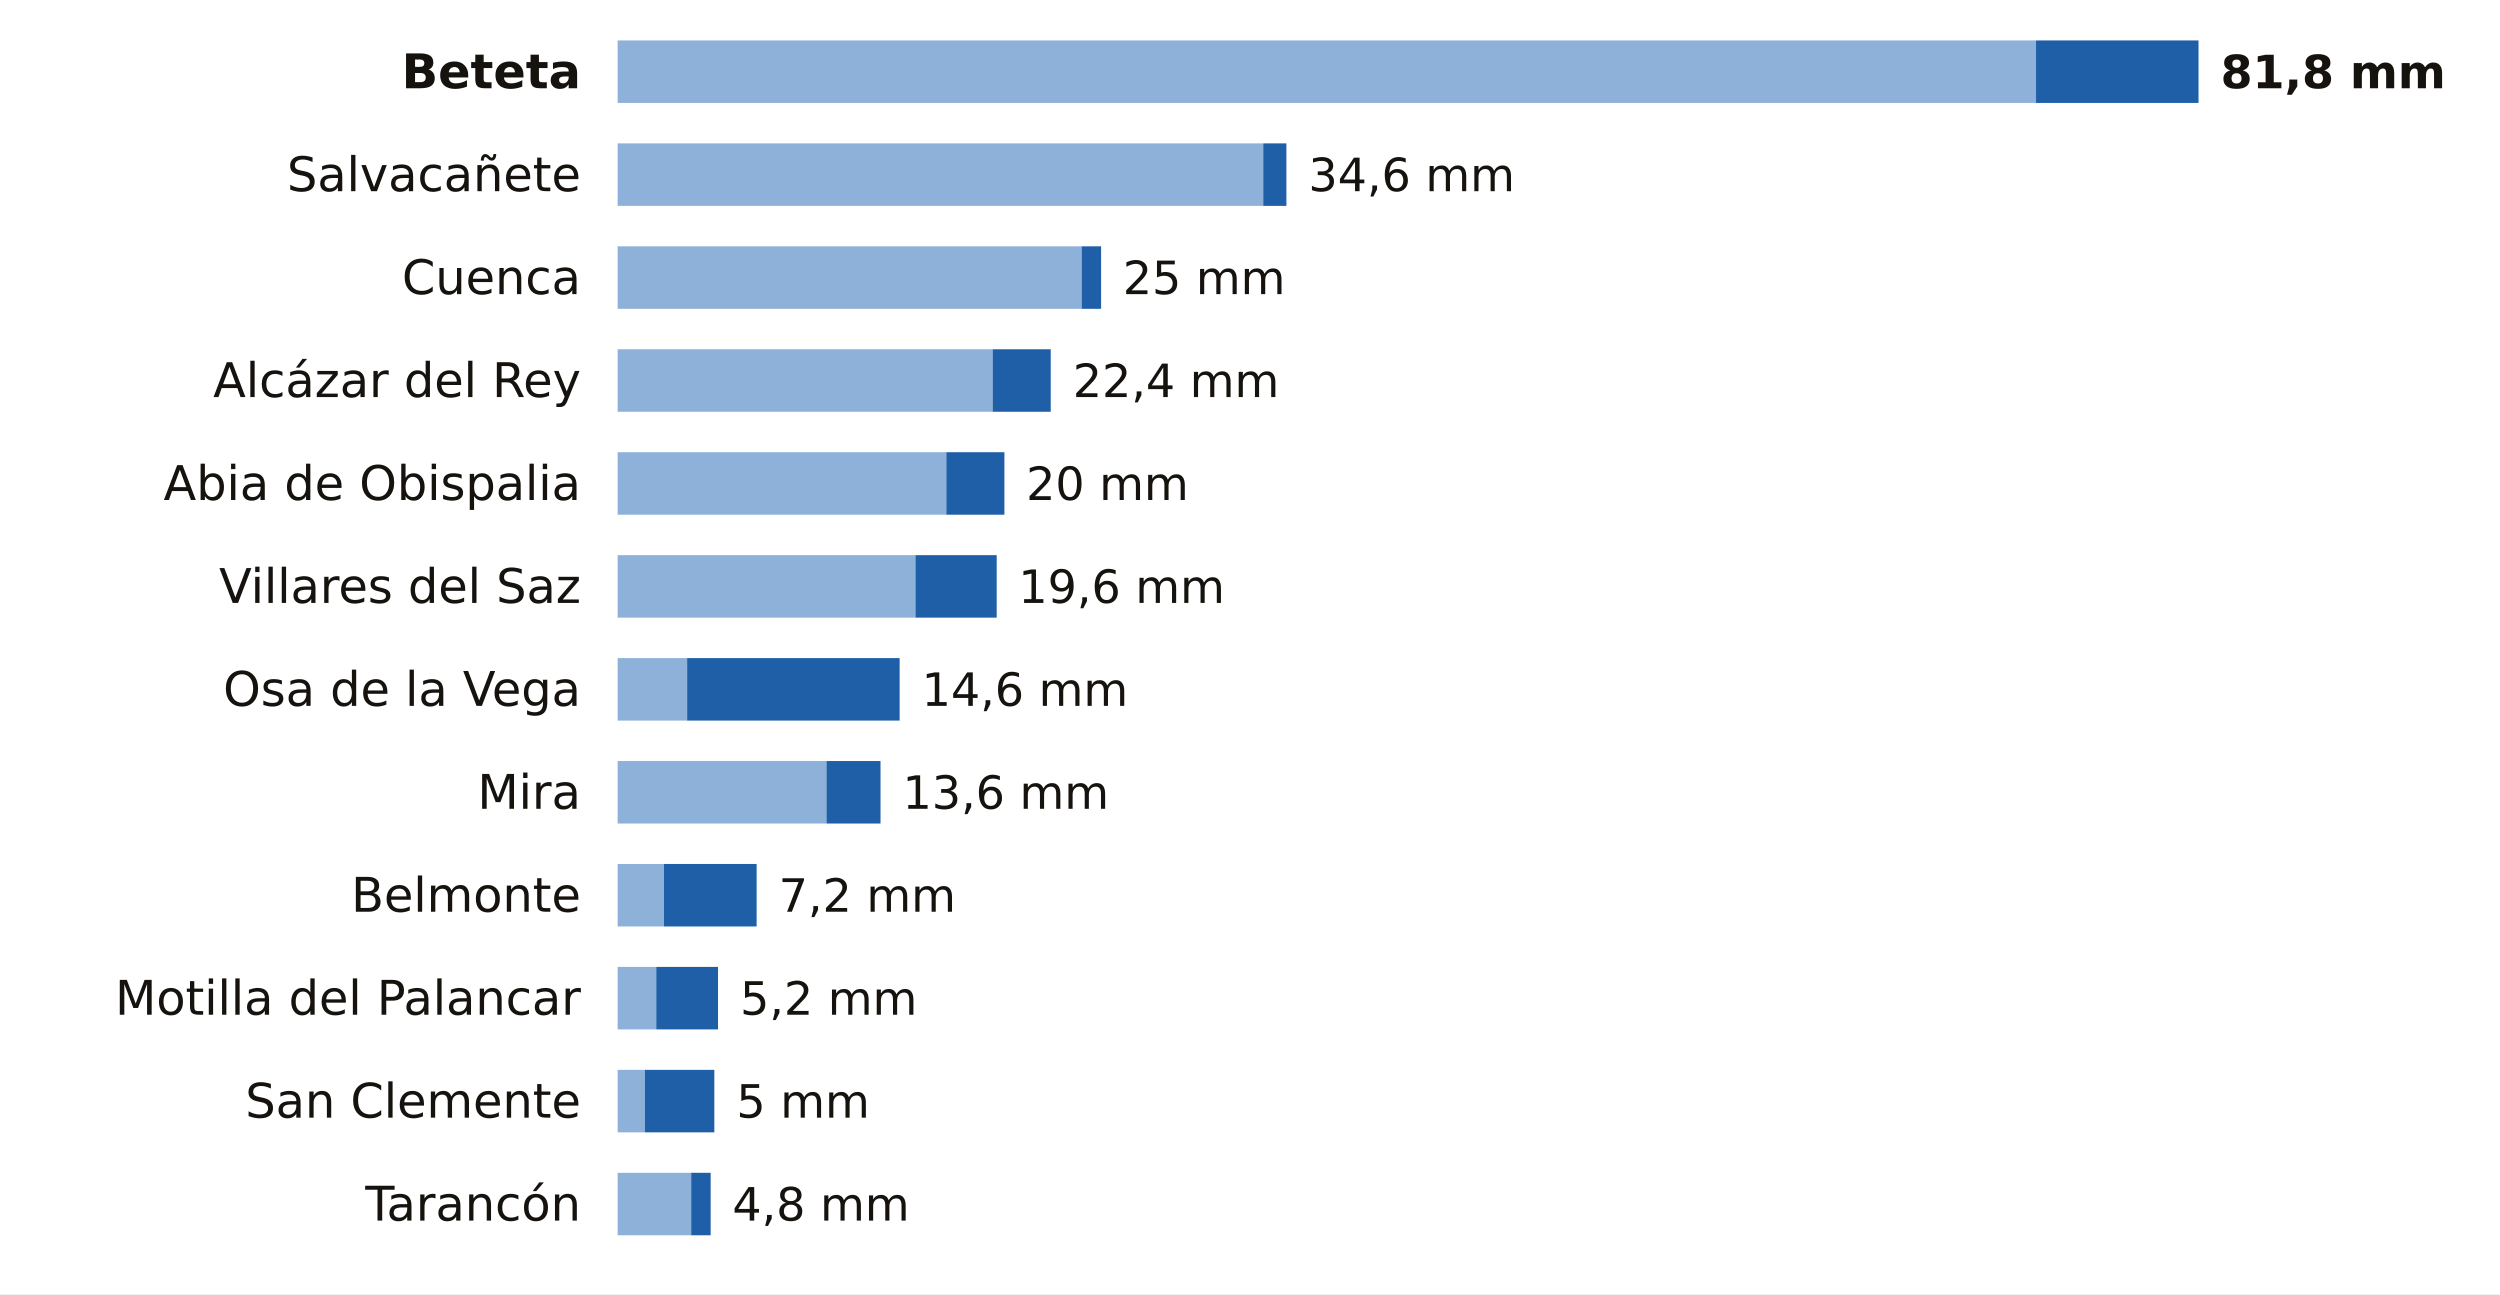
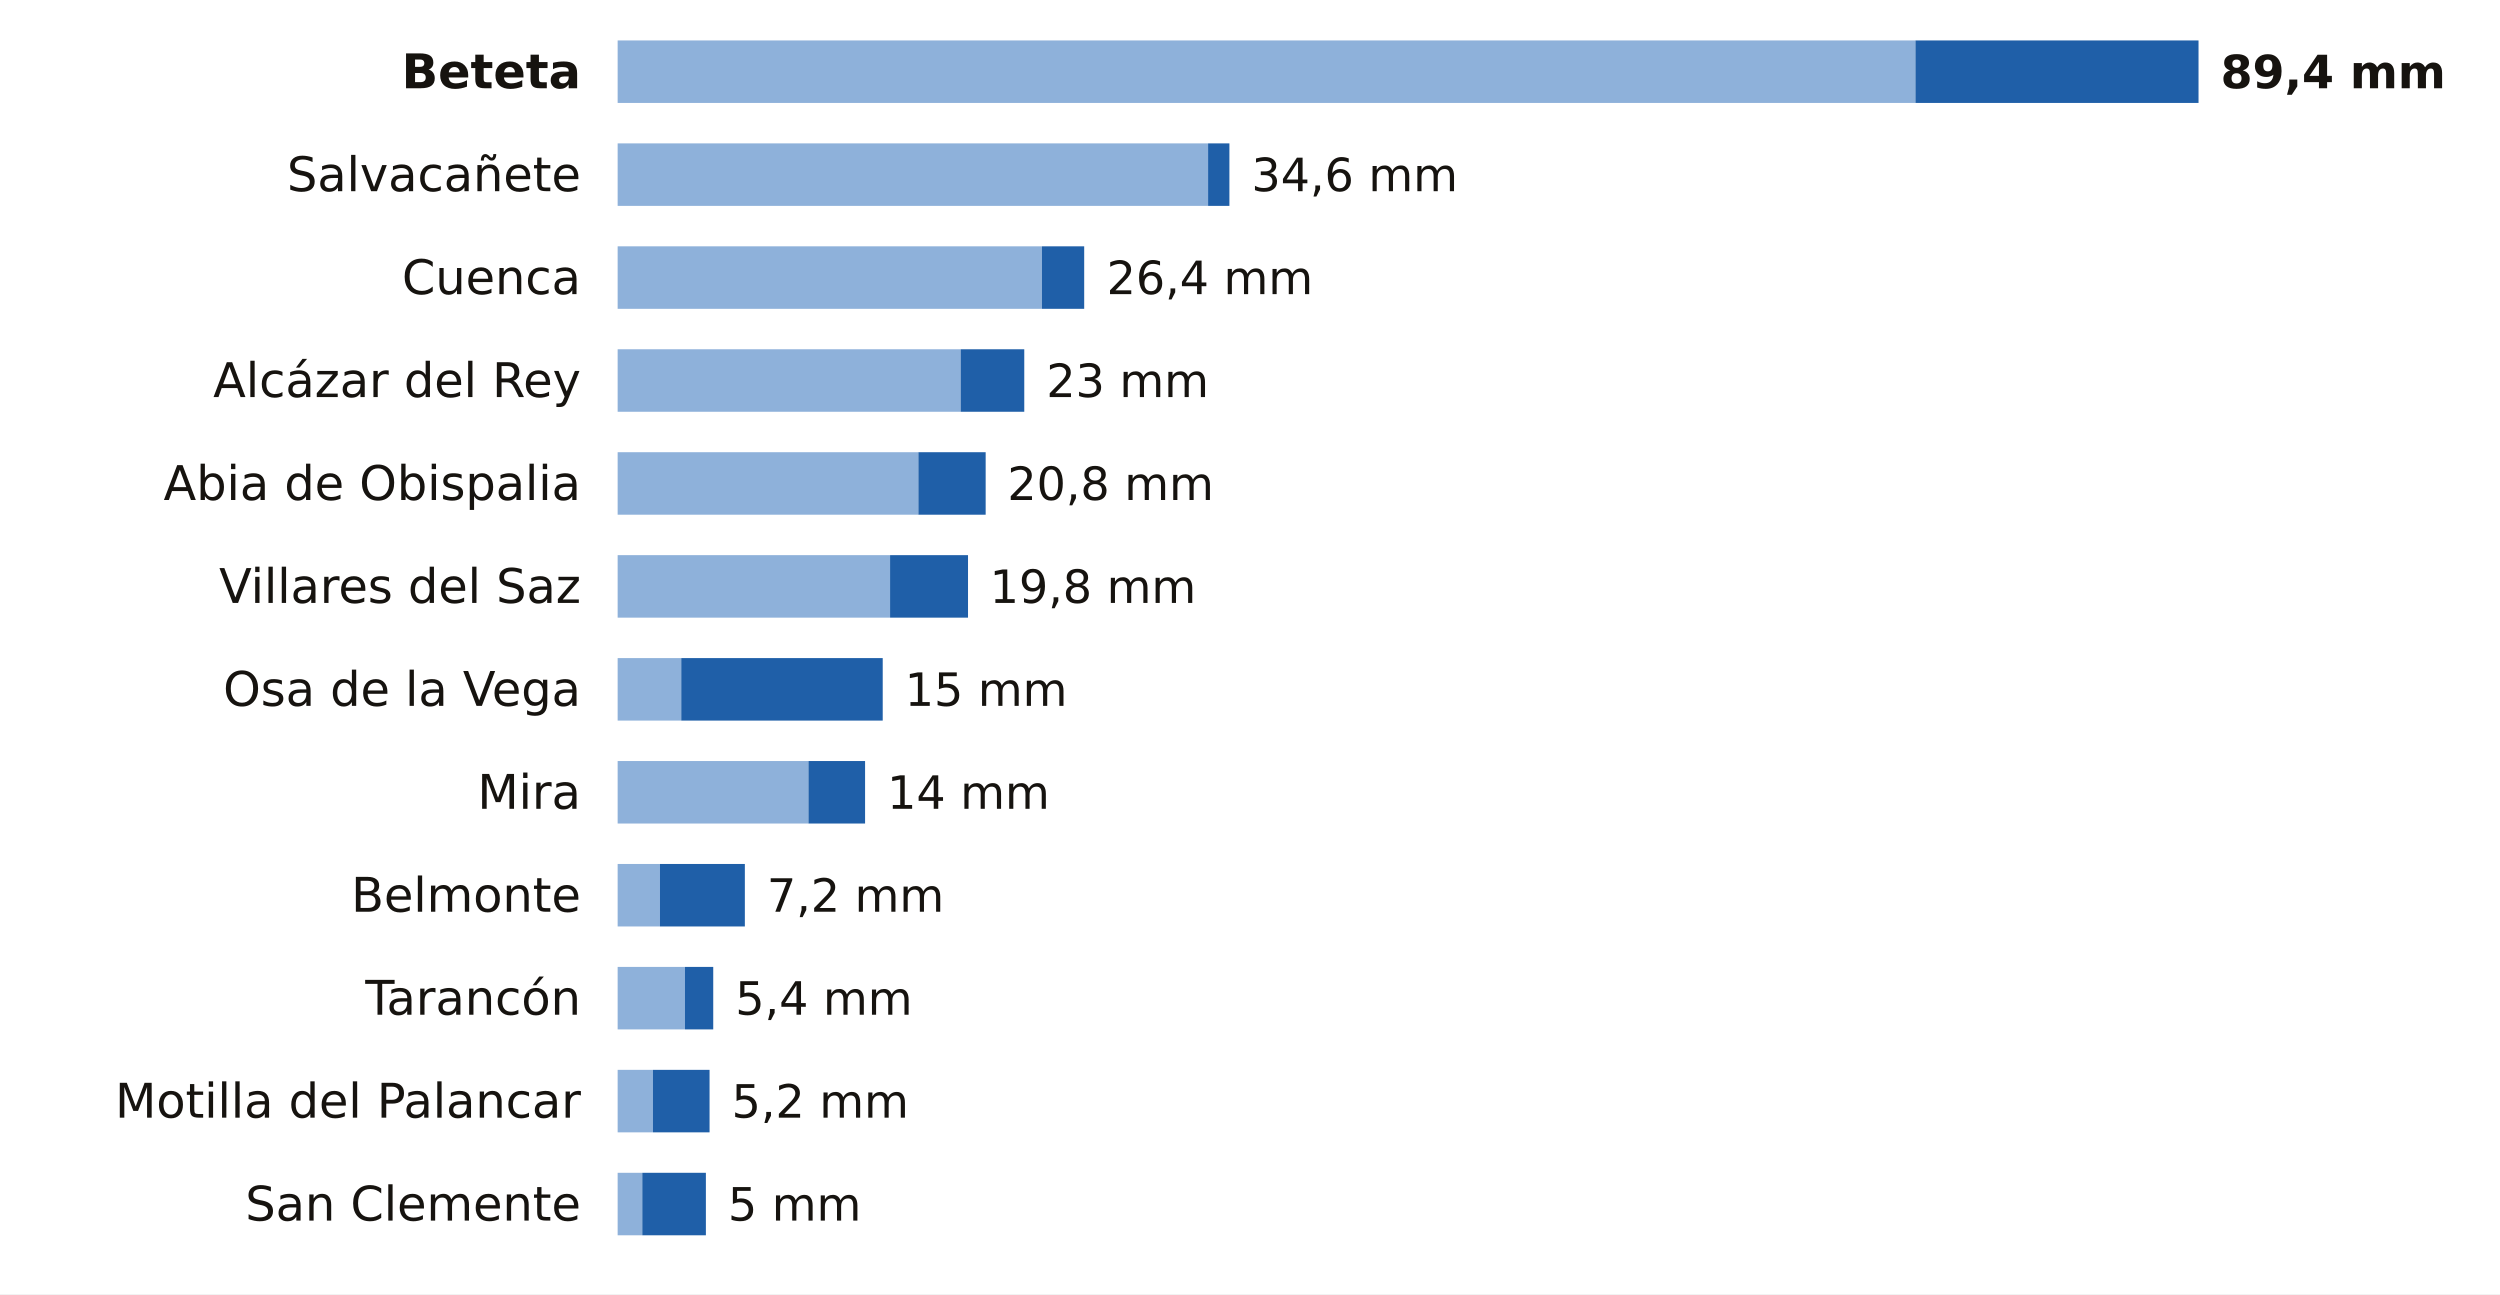
<svg xmlns="http://www.w3.org/2000/svg" viewBox="0 0 680 352" width="680" height="352" role="img" aria-label="La lluvia de los últimos 7 días en las estaciones de AEMET de Cuenca">
  <rect width="680" height="352" fill="#FFFFFF" />
  <text x="158.0" y="24.0" font-size="13" fill="#16130F" text-anchor="end" font-weight="600" font-family="Public Sans, DejaVu Sans, Arial, sans-serif">Beteta</text>
-   <rect x="168" y="11" width="385.8" height="17" fill="#8EB1DA" />
-   <rect x="553.8" y="11" width="44.2" height="17" fill="#1F5FA8" />
-   <text x="604.0" y="24.0" font-size="12.5" fill="#16130F" text-anchor="start" font-weight="700" font-family="Public Sans, DejaVu Sans, Arial, sans-serif">81,8 mm</text>
+   <rect x="168" y="11" width="353.0" height="17" fill="#8EB1DA" />
+   <rect x="521.0" y="11" width="77.0" height="17" fill="#1F5FA8" />
+   <text x="604.0" y="24.0" font-size="12.5" fill="#16130F" text-anchor="start" font-weight="700" font-family="Public Sans, DejaVu Sans, Arial, sans-serif">89,4 mm</text>
  <text x="158.0" y="52.0" font-size="13" fill="#16130F" text-anchor="end" font-weight="400" font-family="Public Sans, DejaVu Sans, Arial, sans-serif">Salvacañete</text>
-   <rect x="168" y="39" width="175.6" height="17" fill="#8EB1DA" />
-   <rect x="343.6" y="39" width="6.3" height="17" fill="#1F5FA8" />
-   <text x="355.9" y="52.0" font-size="12.5" fill="#16130F" text-anchor="start" font-weight="500" font-family="Public Sans, DejaVu Sans, Arial, sans-serif">34,6 mm</text>
+   <rect x="168" y="39" width="160.6" height="17" fill="#8EB1DA" />
+   <rect x="328.6" y="39" width="5.8" height="17" fill="#1F5FA8" />
+   <text x="340.4" y="52.0" font-size="12.5" fill="#16130F" text-anchor="start" font-weight="500" font-family="Public Sans, DejaVu Sans, Arial, sans-serif">34,6 mm</text>
  <text x="158.0" y="80.0" font-size="13" fill="#16130F" text-anchor="end" font-weight="400" font-family="Public Sans, DejaVu Sans, Arial, sans-serif">Cuenca</text>
-   <rect x="168" y="67" width="126.2" height="17" fill="#8EB1DA" />
-   <rect x="294.2" y="67" width="5.3" height="17" fill="#1F5FA8" />
-   <text x="305.4" y="80.0" font-size="12.5" fill="#16130F" text-anchor="start" font-weight="500" font-family="Public Sans, DejaVu Sans, Arial, sans-serif">25 mm</text>
+   <rect x="168" y="67" width="115.4" height="17" fill="#8EB1DA" />
+   <rect x="283.4" y="67" width="11.5" height="17" fill="#1F5FA8" />
+   <text x="301.0" y="80.0" font-size="12.5" fill="#16130F" text-anchor="start" font-weight="500" font-family="Public Sans, DejaVu Sans, Arial, sans-serif">26,4 mm</text>
  <text x="158.0" y="108.0" font-size="13" fill="#16130F" text-anchor="end" font-weight="400" font-family="Public Sans, DejaVu Sans, Arial, sans-serif">Alcázar del Rey</text>
-   <rect x="168" y="95" width="102.0" height="17" fill="#8EB1DA" />
-   <rect x="270.0" y="95" width="15.8" height="17" fill="#1F5FA8" />
-   <text x="291.8" y="108.0" font-size="12.5" fill="#16130F" text-anchor="start" font-weight="500" font-family="Public Sans, DejaVu Sans, Arial, sans-serif">22,4 mm</text>
+   <rect x="168" y="95" width="93.3" height="17" fill="#8EB1DA" />
+   <rect x="261.3" y="95" width="17.3" height="17" fill="#1F5FA8" />
+   <text x="284.6" y="108.0" font-size="12.5" fill="#16130F" text-anchor="start" font-weight="500" font-family="Public Sans, DejaVu Sans, Arial, sans-serif">23 mm</text>
  <text x="158.0" y="136.0" font-size="13" fill="#16130F" text-anchor="end" font-weight="400" font-family="Public Sans, DejaVu Sans, Arial, sans-serif">Abia de Obispalia</text>
-   <rect x="168" y="123" width="89.4" height="17" fill="#8EB1DA" />
-   <rect x="257.4" y="123" width="15.8" height="17" fill="#1F5FA8" />
-   <text x="279.1" y="136.0" font-size="12.5" fill="#16130F" text-anchor="start" font-weight="500" font-family="Public Sans, DejaVu Sans, Arial, sans-serif">20 mm</text>
+   <rect x="168" y="123" width="81.8" height="17" fill="#8EB1DA" />
+   <rect x="249.8" y="123" width="18.3" height="17" fill="#1F5FA8" />
+   <text x="274.0" y="136.0" font-size="12.5" fill="#16130F" text-anchor="start" font-weight="500" font-family="Public Sans, DejaVu Sans, Arial, sans-serif">20,8 mm</text>
  <text x="158.0" y="164.0" font-size="13" fill="#16130F" text-anchor="end" font-weight="400" font-family="Public Sans, DejaVu Sans, Arial, sans-serif">Villares del Saz</text>
-   <rect x="168" y="151" width="81.0" height="17" fill="#8EB1DA" />
-   <rect x="249.0" y="151" width="22.1" height="17" fill="#1F5FA8" />
-   <text x="277.0" y="164.0" font-size="12.5" fill="#16130F" text-anchor="start" font-weight="500" font-family="Public Sans, DejaVu Sans, Arial, sans-serif">19,6 mm</text>
+   <rect x="168" y="151" width="74.1" height="17" fill="#8EB1DA" />
+   <rect x="242.1" y="151" width="21.2" height="17" fill="#1F5FA8" />
+   <text x="269.2" y="164.0" font-size="12.5" fill="#16130F" text-anchor="start" font-weight="500" font-family="Public Sans, DejaVu Sans, Arial, sans-serif">19,8 mm</text>
  <text x="158.0" y="192.0" font-size="13" fill="#16130F" text-anchor="end" font-weight="400" font-family="Public Sans, DejaVu Sans, Arial, sans-serif">Osa de la Vega</text>
-   <rect x="168" y="179" width="18.9" height="17" fill="#8EB1DA" />
-   <rect x="186.9" y="179" width="57.8" height="17" fill="#1F5FA8" />
-   <text x="250.7" y="192.0" font-size="12.5" fill="#16130F" text-anchor="start" font-weight="500" font-family="Public Sans, DejaVu Sans, Arial, sans-serif">14,6 mm</text>
+   <rect x="168" y="179" width="17.3" height="17" fill="#8EB1DA" />
+   <rect x="185.3" y="179" width="54.8" height="17" fill="#1F5FA8" />
+   <text x="246.1" y="192.0" font-size="12.5" fill="#16130F" text-anchor="start" font-weight="500" font-family="Public Sans, DejaVu Sans, Arial, sans-serif">15 mm</text>
  <text x="158.0" y="220.0" font-size="13" fill="#16130F" text-anchor="end" font-weight="400" font-family="Public Sans, DejaVu Sans, Arial, sans-serif">Mira</text>
-   <rect x="168" y="207" width="56.8" height="17" fill="#8EB1DA" />
-   <rect x="224.8" y="207" width="14.7" height="17" fill="#1F5FA8" />
-   <text x="245.5" y="220.0" font-size="12.5" fill="#16130F" text-anchor="start" font-weight="500" font-family="Public Sans, DejaVu Sans, Arial, sans-serif">13,6 mm</text>
+   <rect x="168" y="207" width="51.9" height="17" fill="#8EB1DA" />
+   <rect x="219.9" y="207" width="15.4" height="17" fill="#1F5FA8" />
+   <text x="241.3" y="220.0" font-size="12.5" fill="#16130F" text-anchor="start" font-weight="500" font-family="Public Sans, DejaVu Sans, Arial, sans-serif">14 mm</text>
  <text x="158.0" y="248.0" font-size="13" fill="#16130F" text-anchor="end" font-weight="400" font-family="Public Sans, DejaVu Sans, Arial, sans-serif">Belmonte</text>
-   <rect x="168" y="235" width="12.6" height="17" fill="#8EB1DA" />
-   <rect x="180.6" y="235" width="25.2" height="17" fill="#1F5FA8" />
-   <text x="211.8" y="248.0" font-size="12.5" fill="#16130F" text-anchor="start" font-weight="500" font-family="Public Sans, DejaVu Sans, Arial, sans-serif">7,2 mm</text>
-   <text x="158.0" y="276.0" font-size="13" fill="#16130F" text-anchor="end" font-weight="400" font-family="Public Sans, DejaVu Sans, Arial, sans-serif">Motilla del Palancar</text>
-   <rect x="168" y="263" width="10.5" height="17" fill="#8EB1DA" />
-   <rect x="178.5" y="263" width="16.8" height="17" fill="#1F5FA8" />
-   <text x="201.3" y="276.0" font-size="12.5" fill="#16130F" text-anchor="start" font-weight="500" font-family="Public Sans, DejaVu Sans, Arial, sans-serif">5,2 mm</text>
-   <text x="158.0" y="304.0" font-size="13" fill="#16130F" text-anchor="end" font-weight="400" font-family="Public Sans, DejaVu Sans, Arial, sans-serif">San Clemente</text>
-   <rect x="168" y="291" width="7.4" height="17" fill="#8EB1DA" />
-   <rect x="175.4" y="291" width="18.9" height="17" fill="#1F5FA8" />
-   <text x="200.3" y="304.0" font-size="12.5" fill="#16130F" text-anchor="start" font-weight="500" font-family="Public Sans, DejaVu Sans, Arial, sans-serif">5 mm</text>
-   <text x="158.0" y="332.0" font-size="13" fill="#16130F" text-anchor="end" font-weight="400" font-family="Public Sans, DejaVu Sans, Arial, sans-serif">Tarancón</text>
-   <rect x="168" y="319" width="20.0" height="17" fill="#8EB1DA" />
-   <rect x="188.0" y="319" width="5.3" height="17" fill="#1F5FA8" />
-   <text x="199.2" y="332.0" font-size="12.5" fill="#16130F" text-anchor="start" font-weight="500" font-family="Public Sans, DejaVu Sans, Arial, sans-serif">4,8 mm</text>
+   <rect x="168" y="235" width="11.5" height="17" fill="#8EB1DA" />
+   <rect x="179.5" y="235" width="23.1" height="17" fill="#1F5FA8" />
+   <text x="208.6" y="248.0" font-size="12.5" fill="#16130F" text-anchor="start" font-weight="500" font-family="Public Sans, DejaVu Sans, Arial, sans-serif">7,2 mm</text>
+   <text x="158.0" y="276.0" font-size="13" fill="#16130F" text-anchor="end" font-weight="400" font-family="Public Sans, DejaVu Sans, Arial, sans-serif">Tarancón</text>
+   <rect x="168" y="263" width="18.3" height="17" fill="#8EB1DA" />
+   <rect x="186.3" y="263" width="7.7" height="17" fill="#1F5FA8" />
+   <text x="200.0" y="276.0" font-size="12.5" fill="#16130F" text-anchor="start" font-weight="500" font-family="Public Sans, DejaVu Sans, Arial, sans-serif">5,4 mm</text>
+   <text x="158.0" y="304.0" font-size="13" fill="#16130F" text-anchor="end" font-weight="400" font-family="Public Sans, DejaVu Sans, Arial, sans-serif">Motilla del Palancar</text>
+   <rect x="168" y="291" width="9.6" height="17" fill="#8EB1DA" />
+   <rect x="177.6" y="291" width="15.4" height="17" fill="#1F5FA8" />
+   <text x="199.0" y="304.0" font-size="12.5" fill="#16130F" text-anchor="start" font-weight="500" font-family="Public Sans, DejaVu Sans, Arial, sans-serif">5,2 mm</text>
+   <text x="158.0" y="332.0" font-size="13" fill="#16130F" text-anchor="end" font-weight="400" font-family="Public Sans, DejaVu Sans, Arial, sans-serif">San Clemente</text>
+   <rect x="168" y="319" width="6.7" height="17" fill="#8EB1DA" />
+   <rect x="174.7" y="319" width="17.3" height="17" fill="#1F5FA8" />
+   <text x="198.0" y="332.0" font-size="12.5" fill="#16130F" text-anchor="start" font-weight="500" font-family="Public Sans, DejaVu Sans, Arial, sans-serif">5 mm</text>
</svg>
